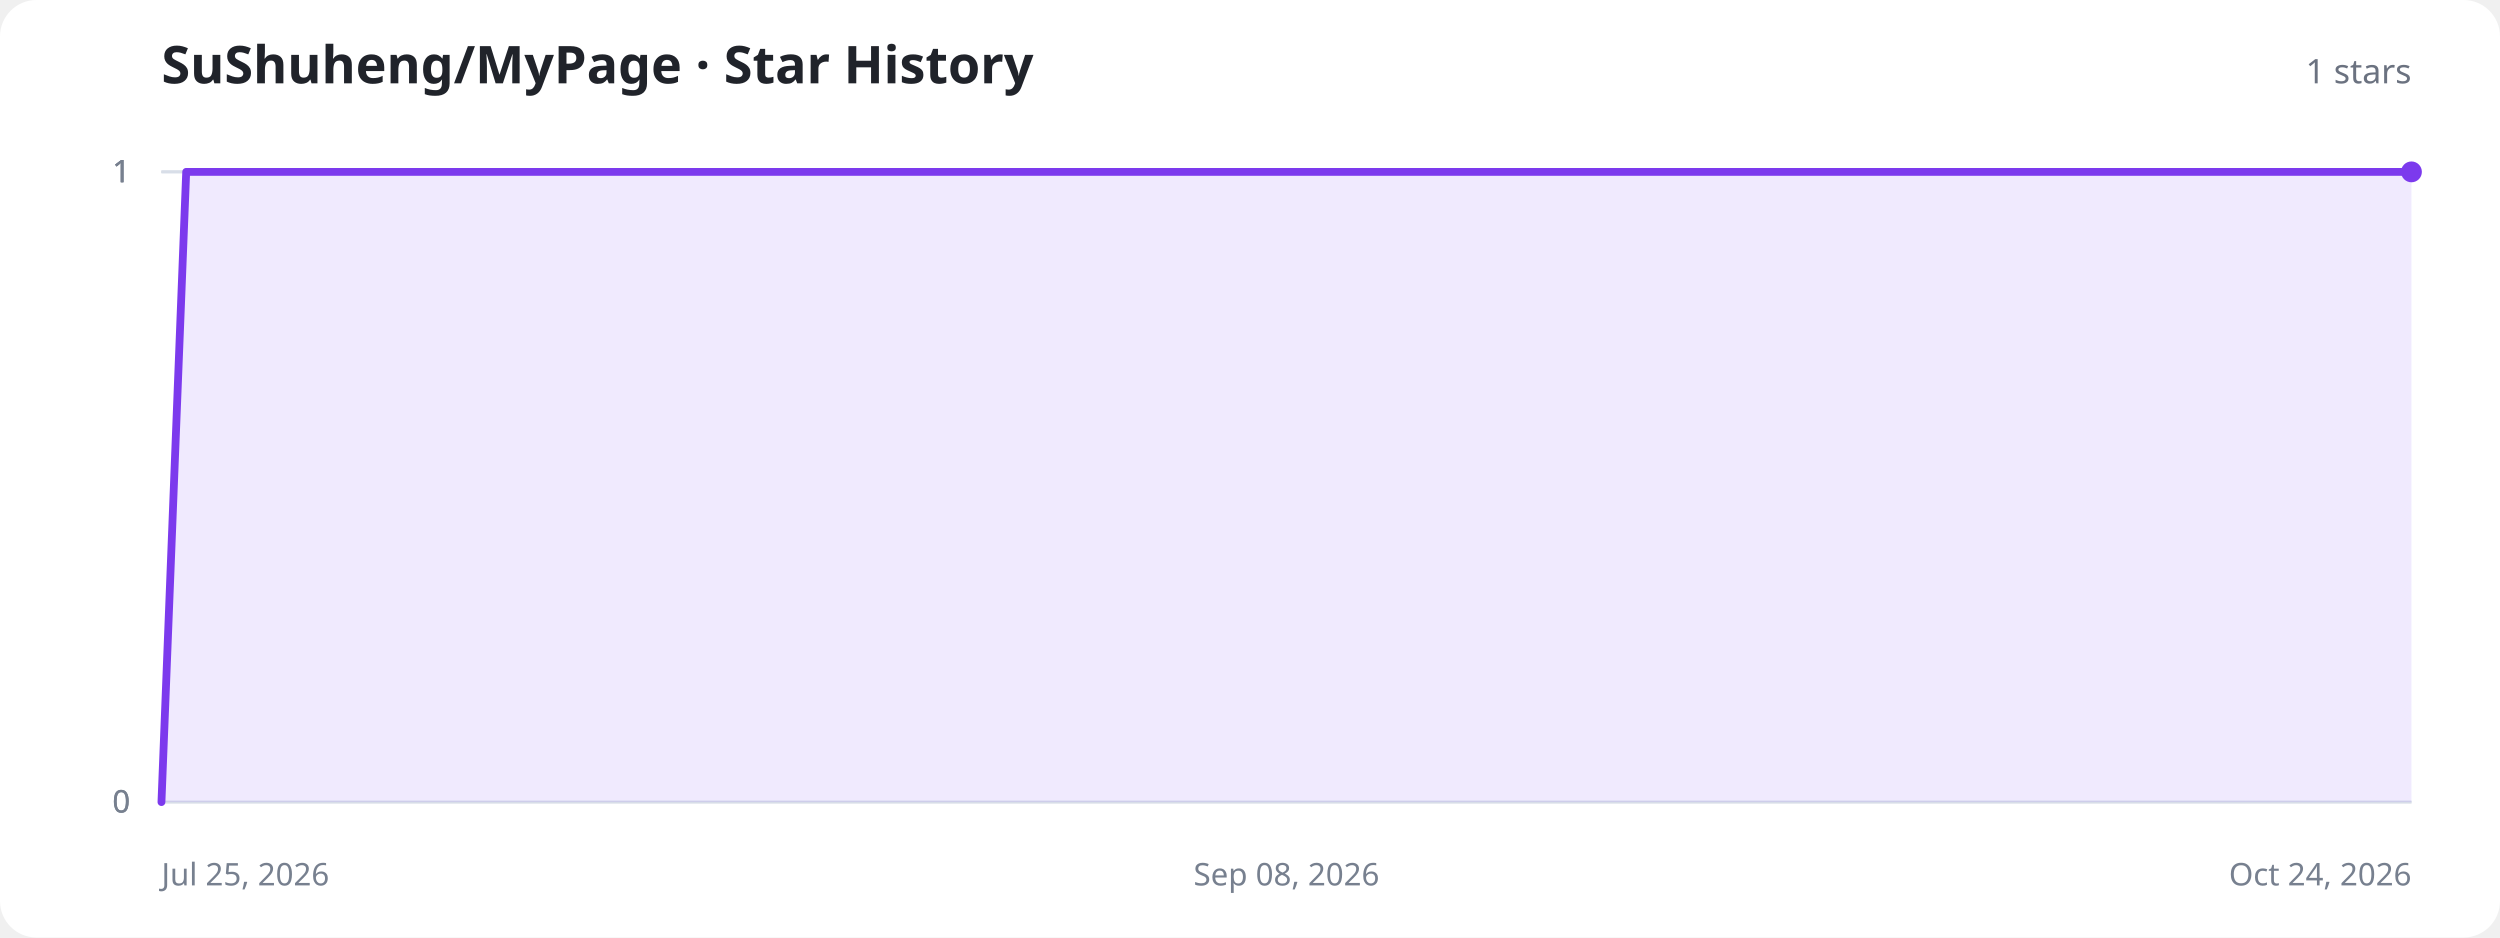
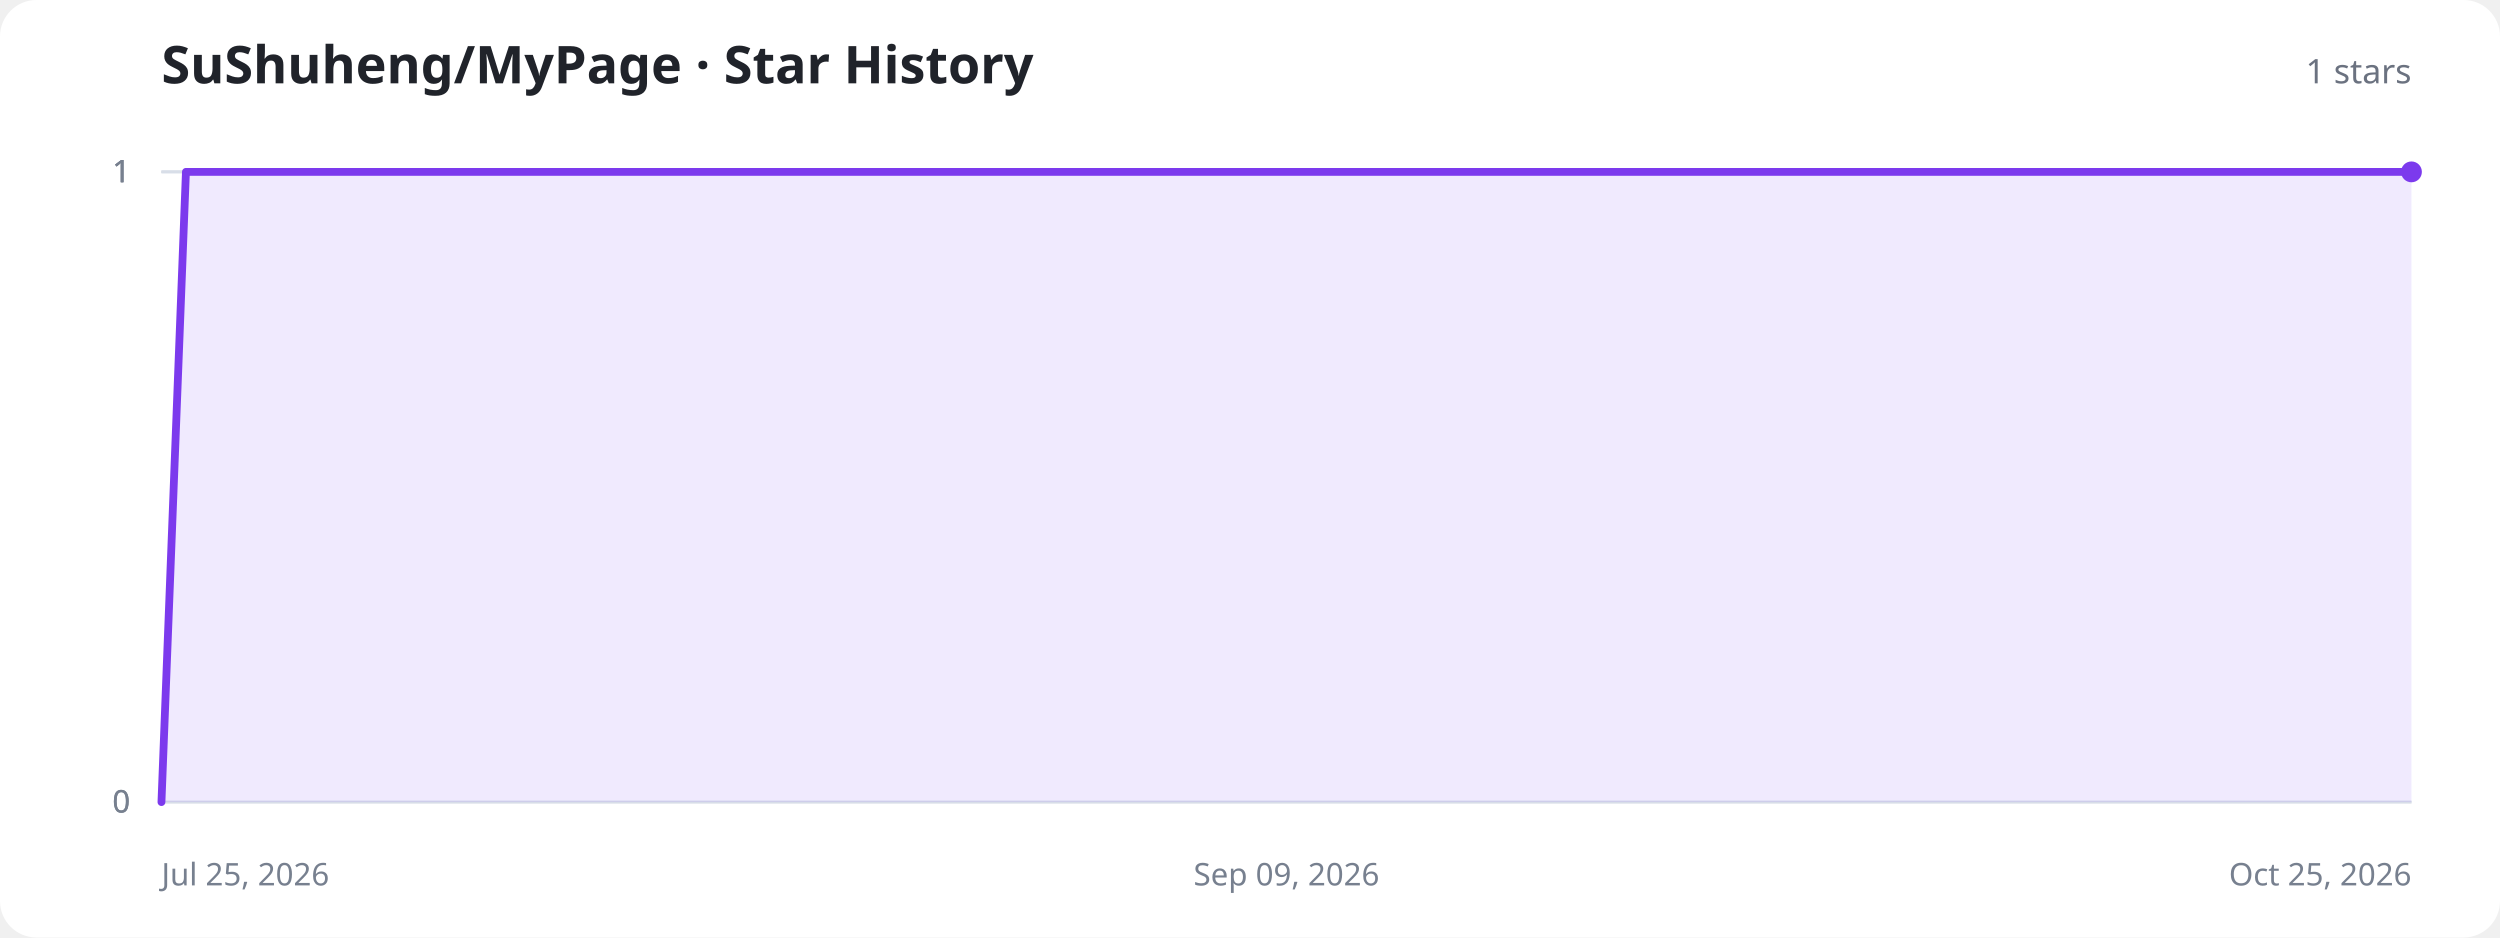
<svg xmlns="http://www.w3.org/2000/svg" width="960" height="360" viewBox="0 0 960 360" role="img" aria-labelledby="title description">
  <style>
    .background{fill:#fff}.title{fill:#20232a;font:700 20px system-ui,sans-serif}.total{fill:#6b7280;font:500 13px system-ui,sans-serif}.axis{stroke:#d8dee8;stroke-width:1}.label{fill:#77808f;font:12px system-ui,sans-serif}.area{fill:#8b5cf6;fill-opacity:.13}.line{fill:none;stroke:#7c3aed;stroke-width:3;stroke-linecap:round;stroke-linejoin:round}.dot{fill:#7c3aed}.empty{fill:#77808f;font:500 15px system-ui,sans-serif;text-anchor:middle}
    @media (prefers-color-scheme:dark){.background{fill:#11131a}.title{fill:#f3f4f6}.total,.label,.empty{fill:#9ca3af}.axis{stroke:#303543}.area{fill:#a78bfa;fill-opacity:.18}.line{stroke:#a78bfa}.dot{fill:#a78bfa}}
  </style>
  <rect class="background" width="960" height="360" rx="14" />
  <text class="title" x="62" y="32">SuShuheng/MyPage · Star History</text>
  <text class="total" x="926" y="32" text-anchor="end">1 stars</text>
  <line class="axis" x1="62" y1="308" x2="926" y2="308" />
  <text class="label" x="50" y="312" text-anchor="end">0</text>
  <line class="axis" x1="62" y1="308" x2="926" y2="308" />
  <text class="label" x="50" y="312" text-anchor="end">0</text>
  <line class="axis" x1="62" y1="66" x2="926" y2="66" />
  <text class="label" x="50" y="70" text-anchor="end">1</text>
  <line class="axis" x1="62" y1="66" x2="926" y2="66" />
  <text class="label" x="50" y="70" text-anchor="end">1</text>
  <line class="axis" x1="62" y1="66" x2="926" y2="66" />
  <text class="label" x="50" y="70" text-anchor="end">1</text>
  <text class="label" x="62" y="340" text-anchor="start">Jul 25, 2026</text>
-   <text class="label" x="494" y="340" text-anchor="middle">Sep 08, 2026</text>
-   <text class="label" x="926" y="340" text-anchor="end">Oct 24, 2026</text>
-   <path class="area" d="M62.0,308.0 L71.5,66.0 L81.0,66.0 L90.5,66.0 L100.0,66.0 L109.5,66.0 L119.0,66.0 L128.5,66.0 L138.0,66.0 L147.5,66.0 L156.9,66.0 L166.4,66.0 L175.9,66.0 L185.4,66.0 L194.9,66.0 L204.4,66.0 L213.9,66.0 L223.4,66.0 L232.9,66.0 L242.4,66.0 L251.9,66.0 L261.4,66.0 L270.9,66.0 L289.9,66.0 L299.4,66.0 L308.9,66.0 L318.4,66.0 L327.8,66.0 L337.3,66.0 L346.8,66.0 L356.3,66.0 L365.8,66.0 L375.3,66.0 L384.8,66.0 L394.3,66.0 L403.8,66.0 L413.3,66.0 L422.8,66.0 L432.3,66.0 L441.8,66.0 L451.3,66.0 L460.8,66.0 L470.3,66.0 L479.8,66.0 L489.3,66.0 L498.7,66.0 L508.2,66.0 L517.7,66.0 L527.2,66.0 L536.7,66.0 L546.2,66.0 L555.7,66.0 L565.2,66.0 L574.7,66.0 L584.2,66.0 L593.7,66.0 L603.2,66.0 L612.7,66.0 L622.2,66.0 L631.7,66.0 L641.2,66.0 L650.7,66.0 L660.2,66.0 L669.6,66.0 L679.1,66.0 L688.6,66.0 L698.1,66.0 L717.1,66.0 L726.6,66.0 L736.1,66.0 L745.6,66.0 L755.1,66.0 L764.6,66.0 L774.1,66.0 L783.6,66.0 L793.1,66.0 L802.6,66.0 L812.1,66.0 L821.6,66.0 L831.1,66.0 L840.5,66.0 L850.0,66.0 L859.5,66.0 L869.0,66.0 L878.5,66.0 L888.0,66.0 L897.5,66.0 L907.0,66.0 L916.5,66.0 L926.0,66.0 L926.0,308 L62.0,308 Z" />
-   <path class="line" d="M62.0,308.0 L71.5,66.0 L81.0,66.0 L90.5,66.0 L100.0,66.0 L109.5,66.0 L119.0,66.0 L128.5,66.0 L138.0,66.0 L147.5,66.0 L156.9,66.0 L166.4,66.0 L175.9,66.0 L185.4,66.0 L194.9,66.0 L204.4,66.0 L213.9,66.0 L223.4,66.0 L232.9,66.0 L242.4,66.0 L251.9,66.0 L261.4,66.0 L270.9,66.0 L289.9,66.0 L299.4,66.0 L308.9,66.0 L318.4,66.0 L327.8,66.0 L337.3,66.0 L346.8,66.0 L356.3,66.0 L365.8,66.0 L375.3,66.0 L384.8,66.0 L394.3,66.0 L403.8,66.0 L413.3,66.0 L422.8,66.0 L432.3,66.0 L441.8,66.0 L451.3,66.0 L460.8,66.0 L470.3,66.0 L479.8,66.0 L489.3,66.0 L498.7,66.0 L508.2,66.0 L517.7,66.0 L527.2,66.0 L536.7,66.0 L546.2,66.0 L555.7,66.0 L565.2,66.0 L574.7,66.0 L584.2,66.0 L593.7,66.0 L603.2,66.0 L612.7,66.0 L622.2,66.0 L631.7,66.0 L641.2,66.0 L650.7,66.0 L660.2,66.0 L669.6,66.0 L679.1,66.0 L688.6,66.0 L698.1,66.0 L717.1,66.0 L726.6,66.0 L736.1,66.0 L745.6,66.0 L755.1,66.0 L764.6,66.0 L774.1,66.0 L783.6,66.0 L793.1,66.0 L802.6,66.0 L812.1,66.0 L821.6,66.0 L831.1,66.0 L840.5,66.0 L850.0,66.0 L859.5,66.0 L869.0,66.0 L878.5,66.0 L888.0,66.0 L897.5,66.0 L907.0,66.0 L916.5,66.0 L926.0,66.0" />
+   <text class="label" x="494" y="340" text-anchor="middle">Sep 09, 2026</text>
+   <text class="label" x="926" y="340" text-anchor="end">Oct 25, 2026</text>
+   <path class="area" d="M62.0,308.0 L71.4,66.0 L80.8,66.0 L90.2,66.0 L99.6,66.0 L109.0,66.0 L118.3,66.0 L127.7,66.0 L137.1,66.0 L146.5,66.0 L155.9,66.0 L165.3,66.0 L174.7,66.0 L184.1,66.0 L193.5,66.0 L212.3,66.0 L221.7,66.0 L231.0,66.0 L240.4,66.0 L249.8,66.0 L259.2,66.0 L268.6,66.0 L278.0,66.0 L287.4,66.0 L296.8,66.0 L306.2,66.0 L315.6,66.0 L325.0,66.0 L334.3,66.0 L343.7,66.0 L353.1,66.0 L362.5,66.0 L371.9,66.0 L381.3,66.0 L390.7,66.0 L400.1,66.0 L409.5,66.0 L418.9,66.0 L428.3,66.0 L437.7,66.0 L447.0,66.0 L456.4,66.0 L465.8,66.0 L475.2,66.0 L484.6,66.0 L503.4,66.0 L512.8,66.0 L522.2,66.0 L531.6,66.0 L541.0,66.0 L550.3,66.0 L559.7,66.0 L569.1,66.0 L578.5,66.0 L587.9,66.0 L597.3,66.0 L606.7,66.0 L616.1,66.0 L625.5,66.0 L634.9,66.0 L644.3,66.0 L653.7,66.0 L663.0,66.0 L672.4,66.0 L681.8,66.0 L691.2,66.0 L700.6,66.0 L710.0,66.0 L719.4,66.0 L728.8,66.0 L738.2,66.0 L747.6,66.0 L757.0,66.0 L766.3,66.0 L775.7,66.0 L794.5,66.0 L803.9,66.0 L813.3,66.0 L822.7,66.0 L832.1,66.0 L841.5,66.0 L850.9,66.0 L860.3,66.0 L869.7,66.0 L879.0,66.0 L888.4,66.0 L897.8,66.0 L907.2,66.0 L916.6,66.0 L926.0,66.0 L926.0,308 L62.0,308 Z" />
+   <path class="line" d="M62.0,308.0 L71.4,66.0 L80.8,66.0 L90.2,66.0 L99.6,66.0 L109.0,66.0 L118.3,66.0 L127.7,66.0 L137.1,66.0 L146.5,66.0 L155.9,66.0 L165.3,66.0 L174.7,66.0 L184.1,66.0 L193.5,66.0 L212.3,66.0 L221.7,66.0 L231.0,66.0 L240.4,66.0 L249.8,66.0 L259.2,66.0 L268.6,66.0 L278.0,66.0 L287.4,66.0 L296.8,66.0 L306.2,66.0 L315.6,66.0 L325.0,66.0 L334.3,66.0 L343.7,66.0 L353.1,66.0 L362.5,66.0 L371.9,66.0 L381.3,66.0 L390.7,66.0 L400.1,66.0 L409.5,66.0 L418.9,66.0 L428.3,66.0 L437.7,66.0 L447.0,66.0 L456.4,66.0 L465.8,66.0 L475.2,66.0 L484.6,66.0 L503.4,66.0 L512.8,66.0 L522.2,66.0 L531.6,66.0 L541.0,66.0 L550.3,66.0 L559.7,66.0 L569.1,66.0 L578.5,66.0 L587.9,66.0 L597.3,66.0 L606.7,66.0 L616.1,66.0 L625.5,66.0 L634.9,66.0 L644.3,66.0 L653.7,66.0 L663.0,66.0 L672.4,66.0 L681.8,66.0 L691.2,66.0 L700.6,66.0 L710.0,66.0 L719.4,66.0 L728.8,66.0 L738.2,66.0 L747.6,66.0 L757.0,66.0 L766.3,66.0 L775.7,66.0 L794.5,66.0 L803.9,66.0 L813.3,66.0 L822.7,66.0 L832.1,66.0 L841.5,66.0 L850.9,66.0 L860.3,66.0 L869.7,66.0 L879.0,66.0 L888.4,66.0 L897.8,66.0 L907.2,66.0 L916.6,66.0 L926.0,66.0" />
  <circle class="dot" cx="926" cy="66" r="4" />
</svg>
